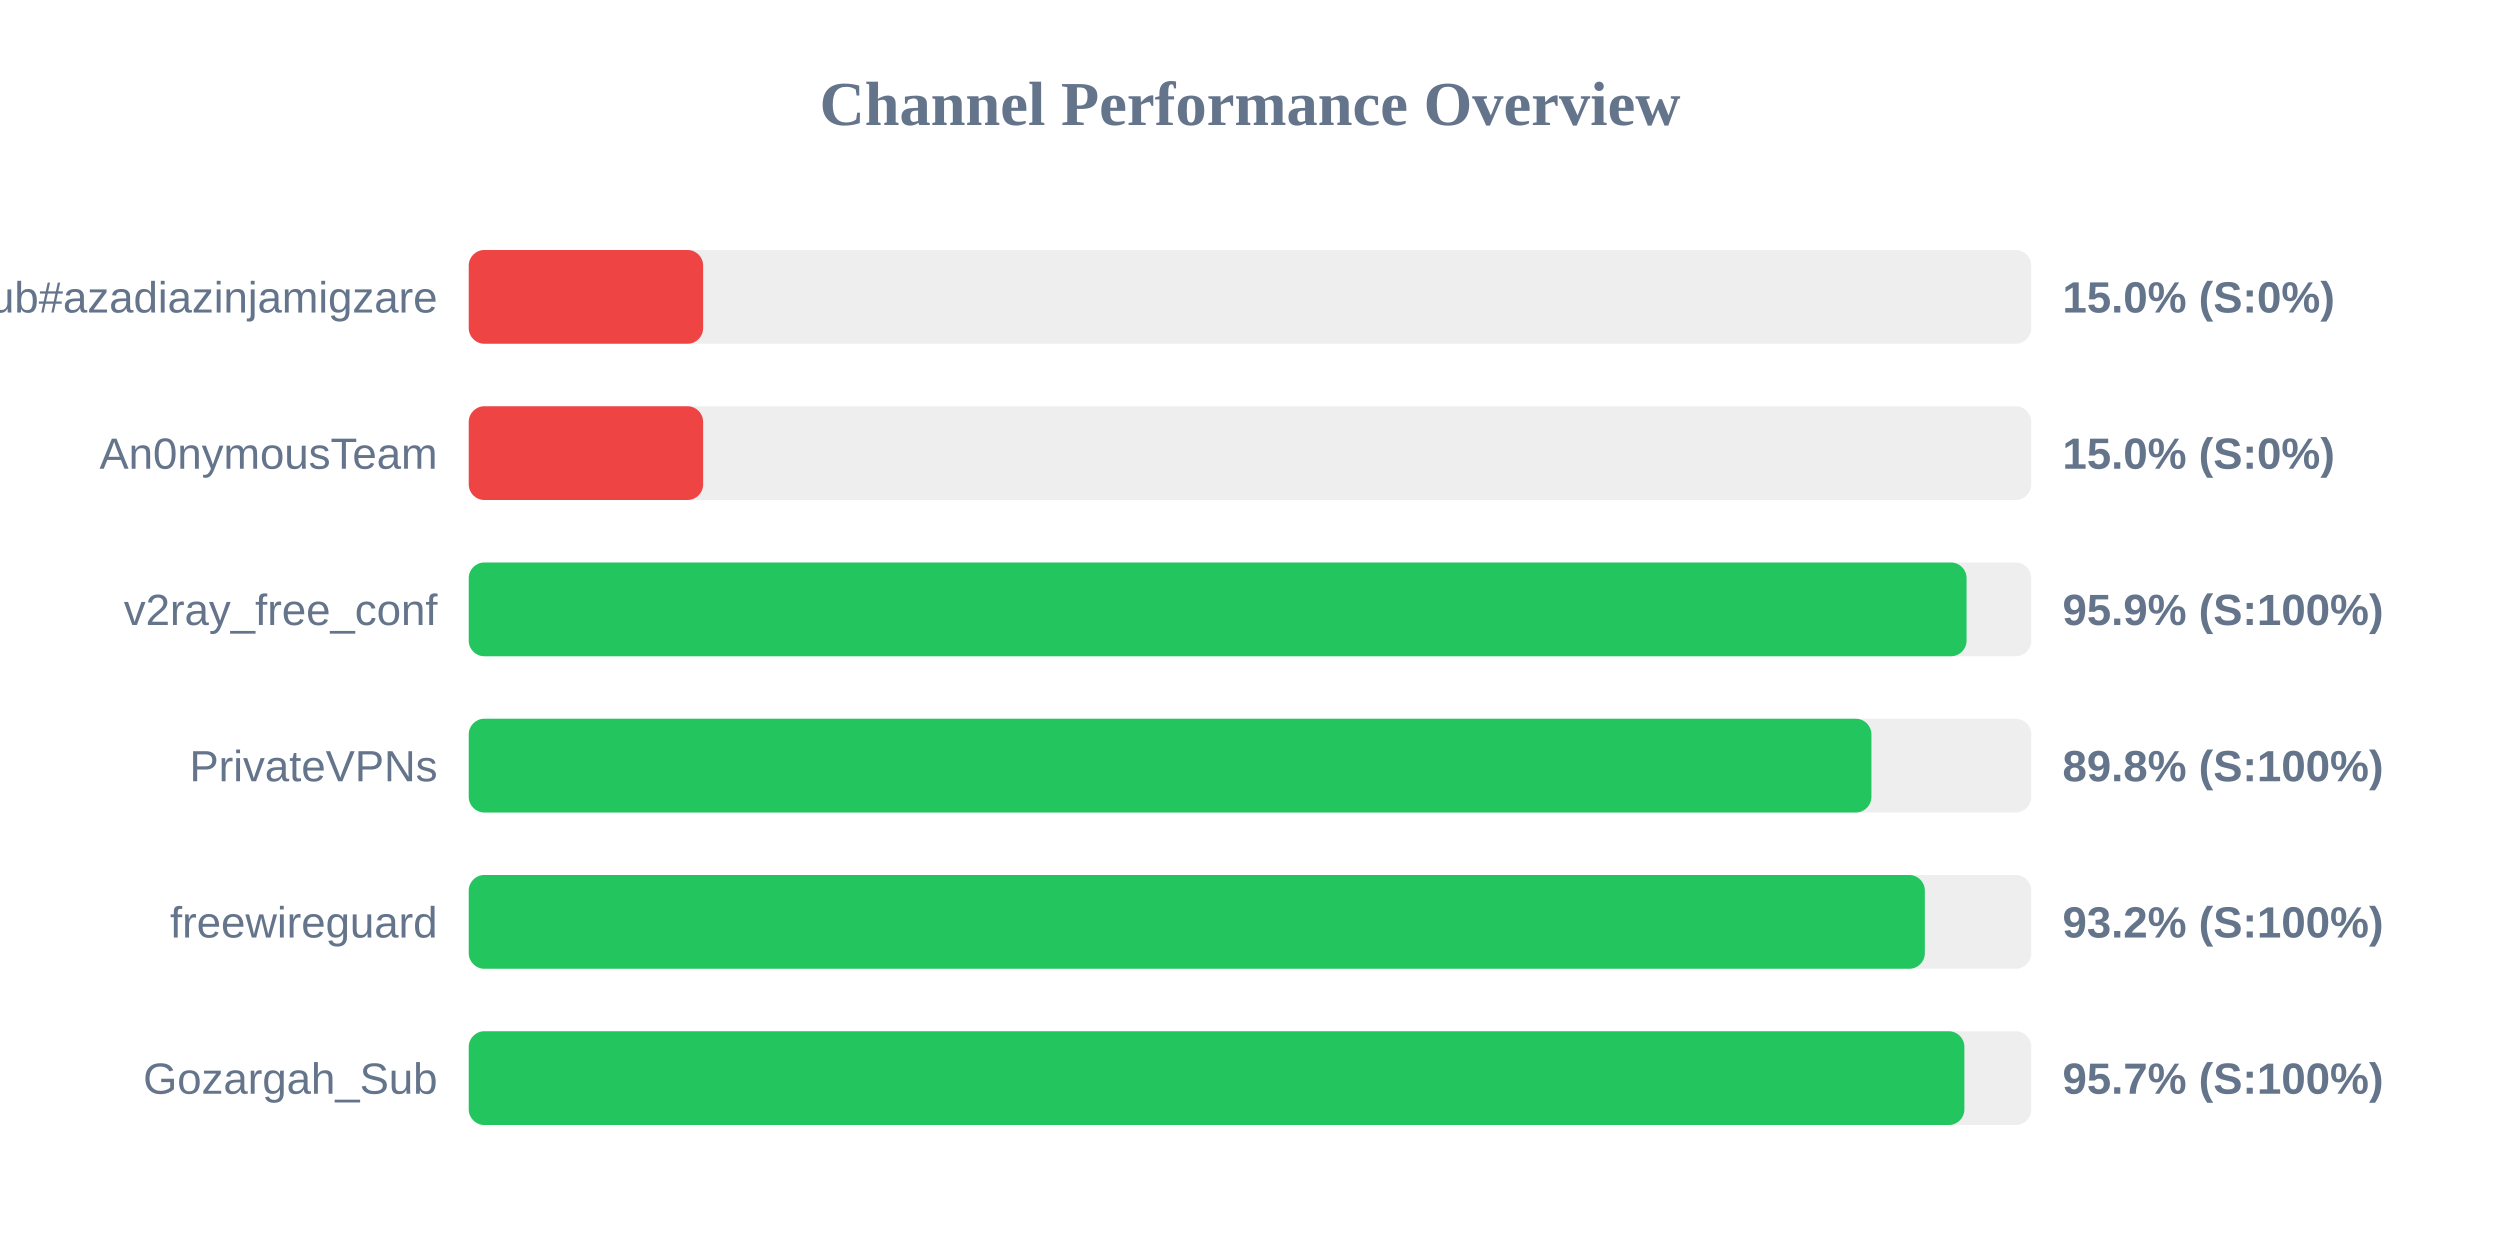
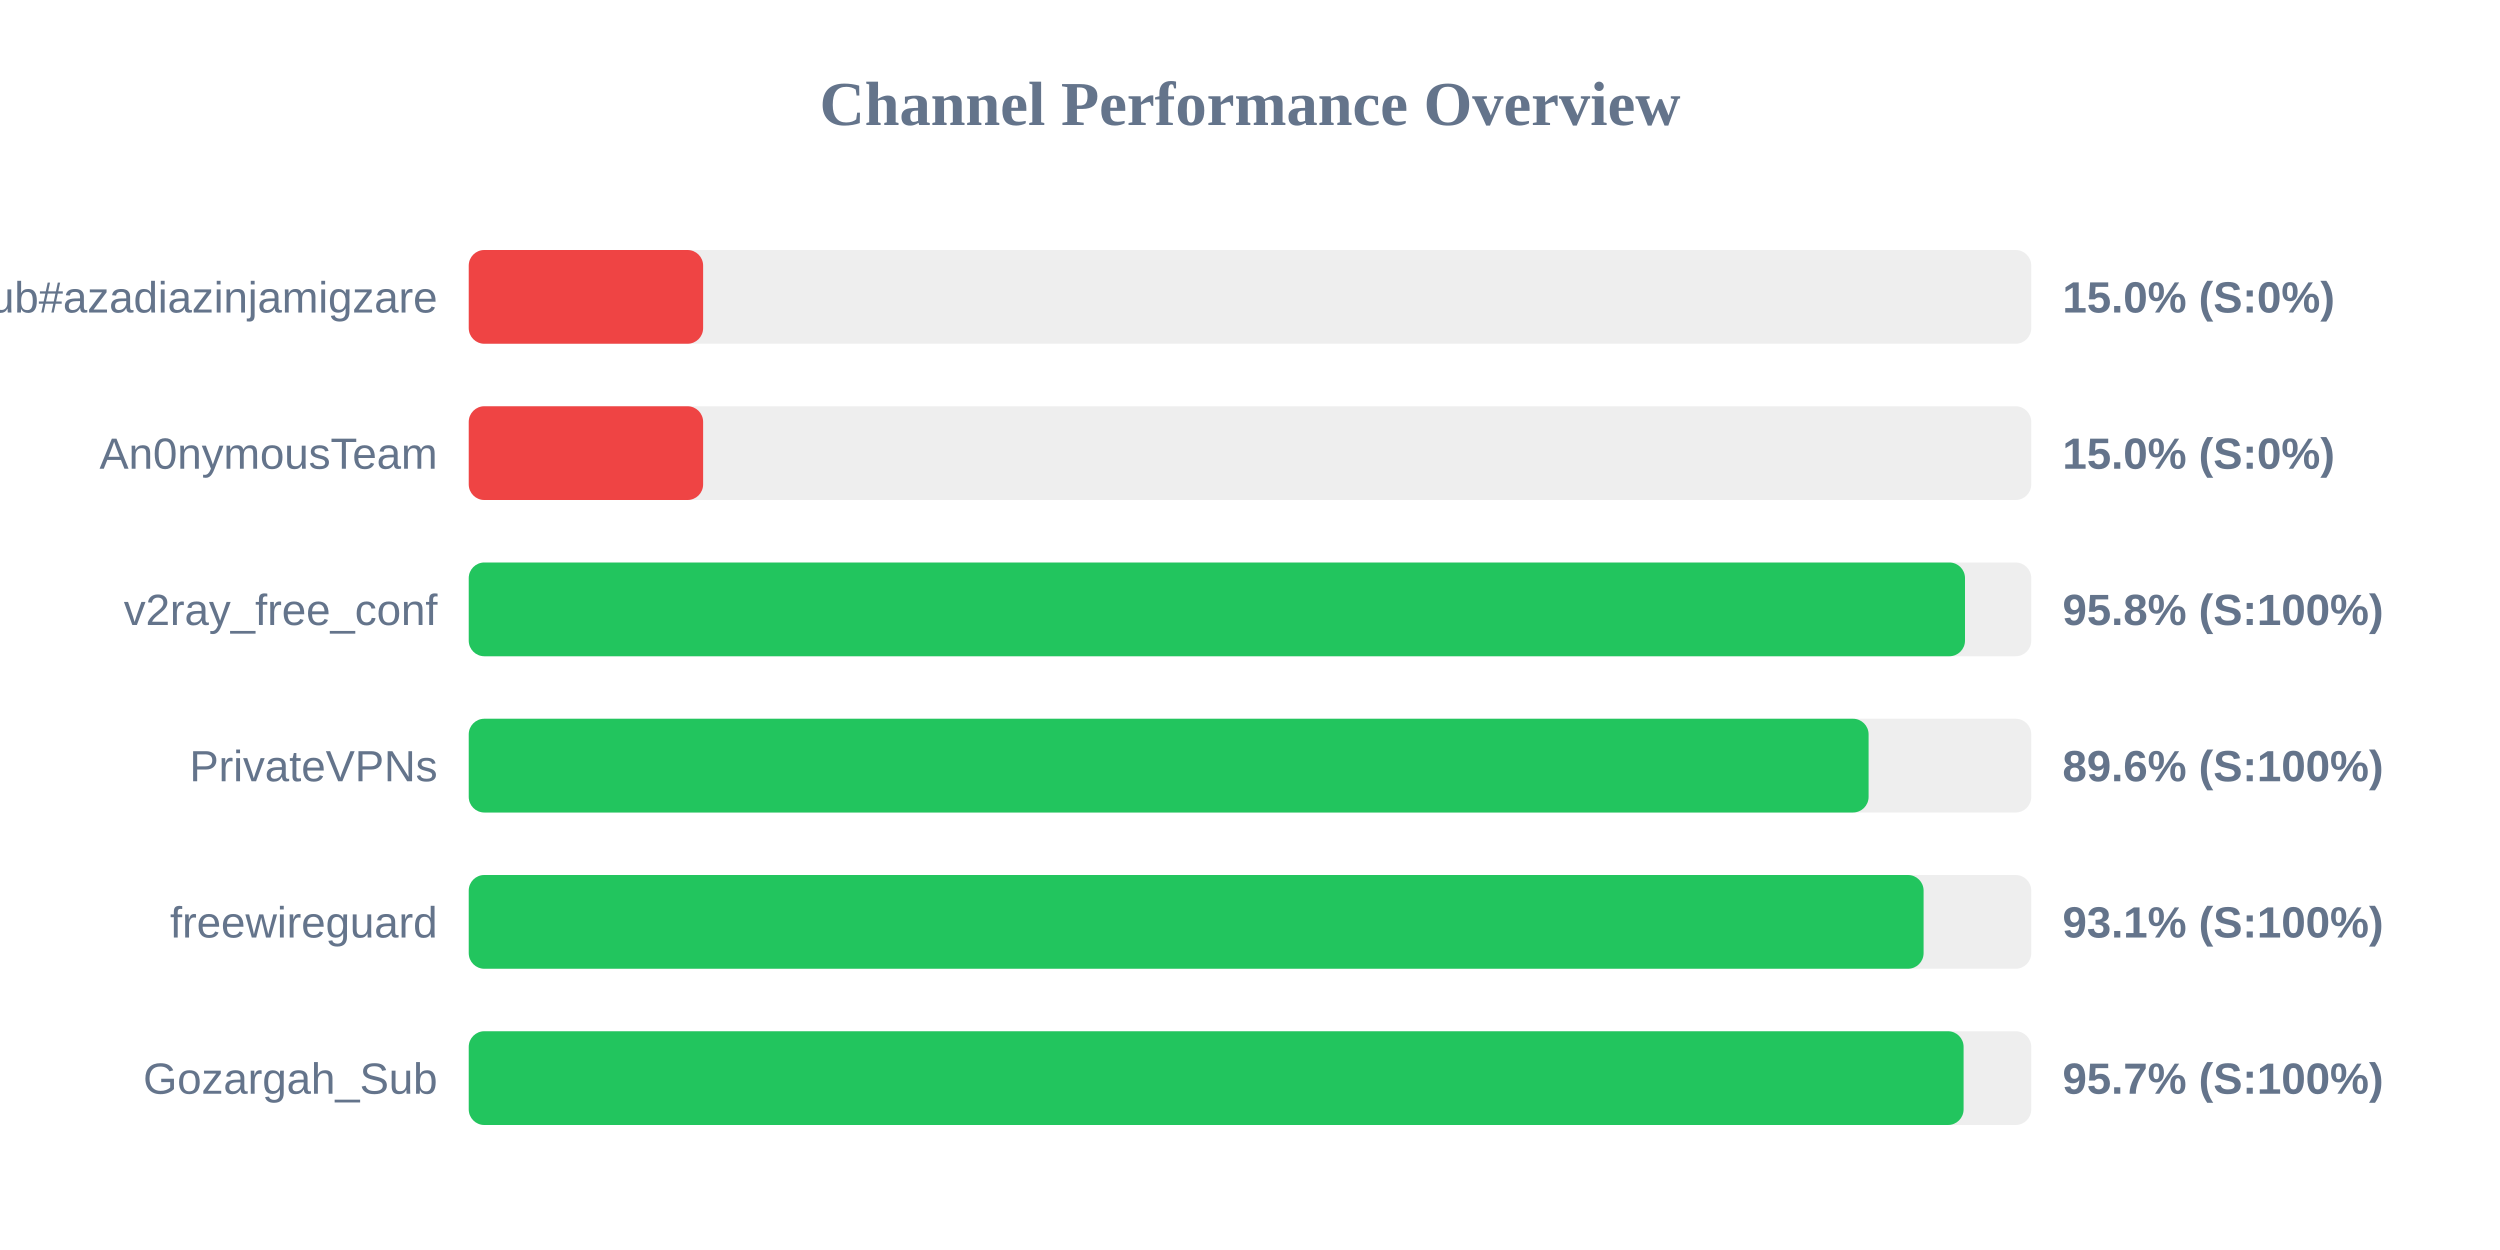
<svg xmlns="http://www.w3.org/2000/svg" width="800" height="400" version="1.1">
  <style>
        .row { font: 14px Arial; fill: #64748b; }
        .score { font: bold 14px Arial; fill: #64748b; }
    </style>
  <text x="400" y="40" text-anchor="middle" font-size="20px" font-weight="bold" fill="#64748b">Channel Performance Overview</text>
  <rect x="150" y="80" width="500" height="30" fill="#eee" rx="5" />
  <rect x="150" y="80" width="75.0" height="30" fill="#ef4444" rx="5" />
  <text x="140" y="100" text-anchor="end" class="row">Sub#azadiazinjamigzare</text>
  <text x="660" y="100" text-anchor="start" class="score">15.0% (S:0%)</text>
  <rect x="150" y="130" width="500" height="30" fill="#eee" rx="5" />
  <rect x="150" y="130" width="75.0" height="30" fill="#ef4444" rx="5" />
  <text x="140" y="150" text-anchor="end" class="row">An0nymousTeam</text>
  <text x="660" y="150" text-anchor="start" class="score">15.0% (S:0%)</text>
  <rect x="150" y="180" width="500" height="30" fill="#eee" rx="5" />
-   <rect x="150" y="180" width="479.3" height="30" fill="#22c55e" rx="5" />
+   <rect x="150" y="180" width="478.8" height="30" fill="#22c55e" rx="5" />
  <text x="140" y="200" text-anchor="end" class="row">v2ray_free_conf</text>
-   <text x="660" y="200" text-anchor="start" class="score">95.9% (S:100%)</text>
+   <text x="660" y="200" text-anchor="start" class="score">95.8% (S:100%)</text>
  <rect x="150" y="230" width="500" height="30" fill="#eee" rx="5" />
-   <rect x="150" y="230" width="448.85" height="30" fill="#22c55e" rx="5" />
+   <rect x="150" y="230" width="447.95" height="30" fill="#22c55e" rx="5" />
  <text x="140" y="250" text-anchor="end" class="row">PrivateVPNs</text>
-   <text x="660" y="250" text-anchor="start" class="score">89.8% (S:100%)</text>
+   <text x="660" y="250" text-anchor="start" class="score">89.6% (S:100%)</text>
  <rect x="150" y="280" width="500" height="30" fill="#eee" rx="5" />
-   <rect x="150" y="280" width="465.95" height="30" fill="#22c55e" rx="5" />
+   <rect x="150" y="280" width="465.55" height="30" fill="#22c55e" rx="5" />
  <text x="140" y="300" text-anchor="end" class="row">freewireguard</text>
-   <text x="660" y="300" text-anchor="start" class="score">93.2% (S:100%)</text>
+   <text x="660" y="300" text-anchor="start" class="score">93.1% (S:100%)</text>
  <rect x="150" y="330" width="500" height="30" fill="#eee" rx="5" />
-   <rect x="150" y="330" width="478.6" height="30" fill="#22c55e" rx="5" />
+   <rect x="150" y="330" width="478.35" height="30" fill="#22c55e" rx="5" />
  <text x="140" y="350" text-anchor="end" class="row">Gozargah_Sub</text>
  <text x="660" y="350" text-anchor="start" class="score">95.7% (S:100%)</text>
</svg>
